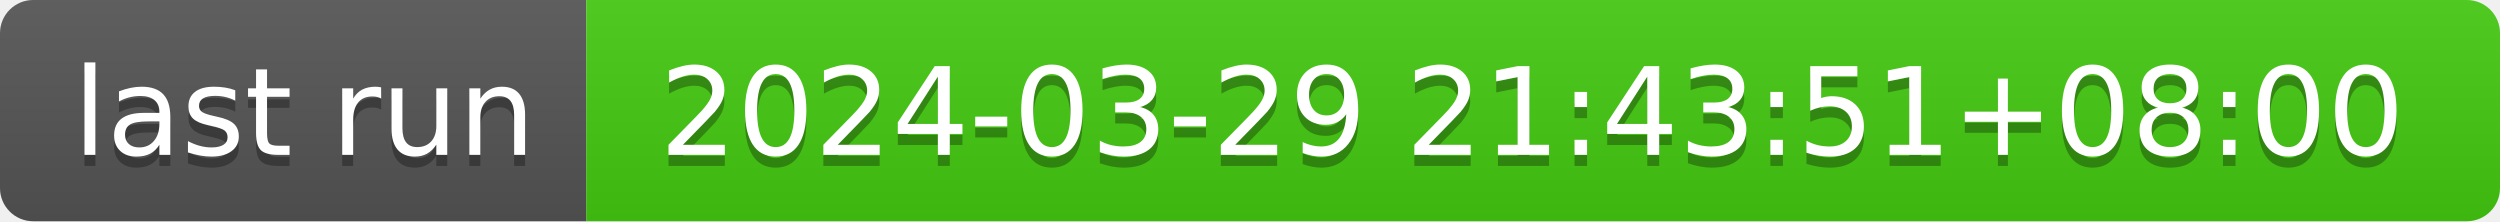
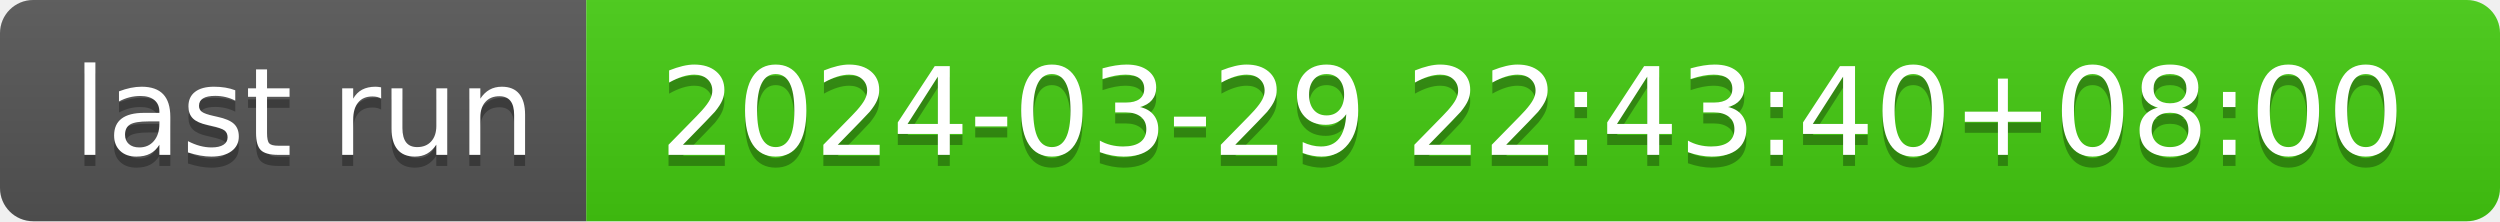
- <svg xmlns="http://www.w3.org/2000/svg" width="226" height="20" role="img" aria-label="last run: 2024-03-29 21:43:51+08:00">
+ <svg xmlns="http://www.w3.org/2000/svg" width="226" height="20" role="img" aria-label="last run: 2024-03-29 22:43:40+08:00">
  <linearGradient id="s" x2="0" y2="100%">
    <stop offset="0" stop-color="#bbb" stop-opacity=".1" />
    <stop offset="1" stop-opacity=".1" />
  </linearGradient>
  <clipPath id="r">
    <rect width="226" height="20" rx="3" fill="#fff" />
  </clipPath>
  <g clip-path="url(#r)">
    <rect width="53" height="20" fill="#555" />
    <rect x="53" width="173" height="20" fill="#4c1" />
    <rect width="226" height="20" fill="url(#s)" />
  </g>
  <g fill="#fff" text-anchor="middle" font-family="Verdana,Geneva,DejaVu Sans,sans-serif" text-rendering="geometricPrecision" font-size="110">
    <text aria-hidden="true" x="275" y="150" fill="#010101" fill-opacity=".3" transform="scale(.1)" textLength="430">last run</text>
    <text x="275" y="140" transform="scale(.1)" fill="#fff" textLength="430">last run</text>
-     <text aria-hidden="true" x="1385" y="150" fill="#010101" fill-opacity=".3" transform="scale(.1)" textLength="1630">2024-03-29 21:43:51+08:00</text>
-     <text x="1385" y="140" transform="scale(.1)" fill="#fff" textLength="1630">2024-03-29 21:43:51+08:00</text>
+     <text aria-hidden="true" x="1385" y="150" fill="#010101" fill-opacity=".3" transform="scale(.1)" textLength="1630">2024-03-29 22:43:40+08:00</text>
+     <text x="1385" y="140" transform="scale(.1)" fill="#fff" textLength="1630">2024-03-29 22:43:40+08:00</text>
  </g>
</svg>
